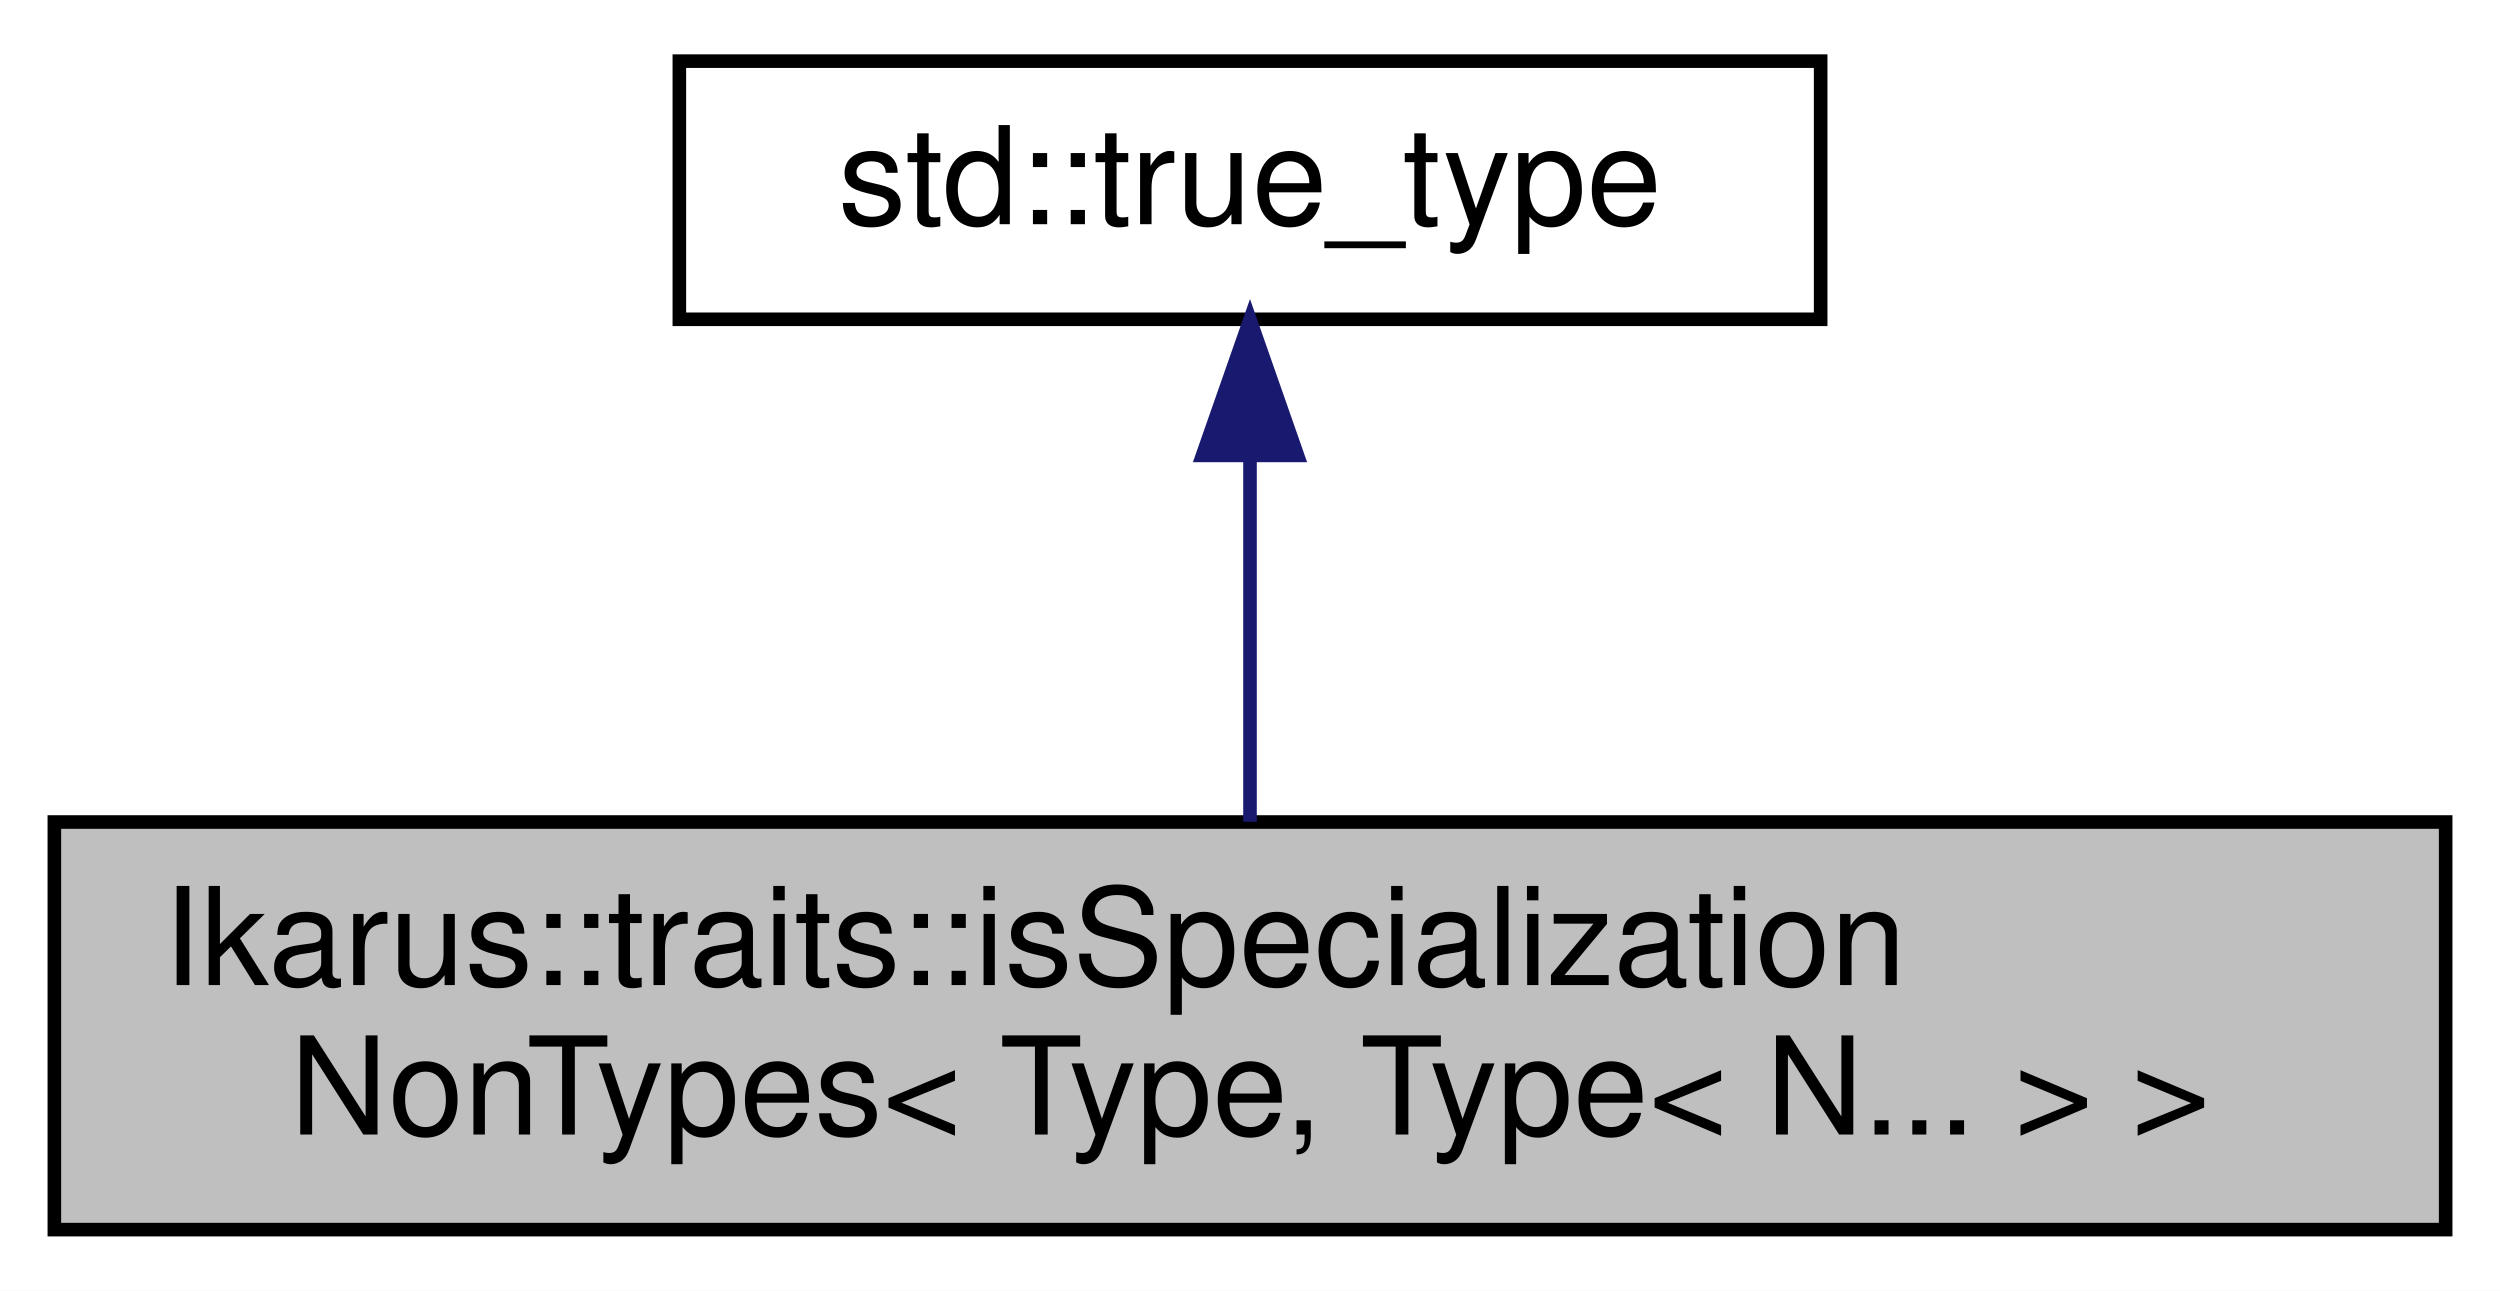
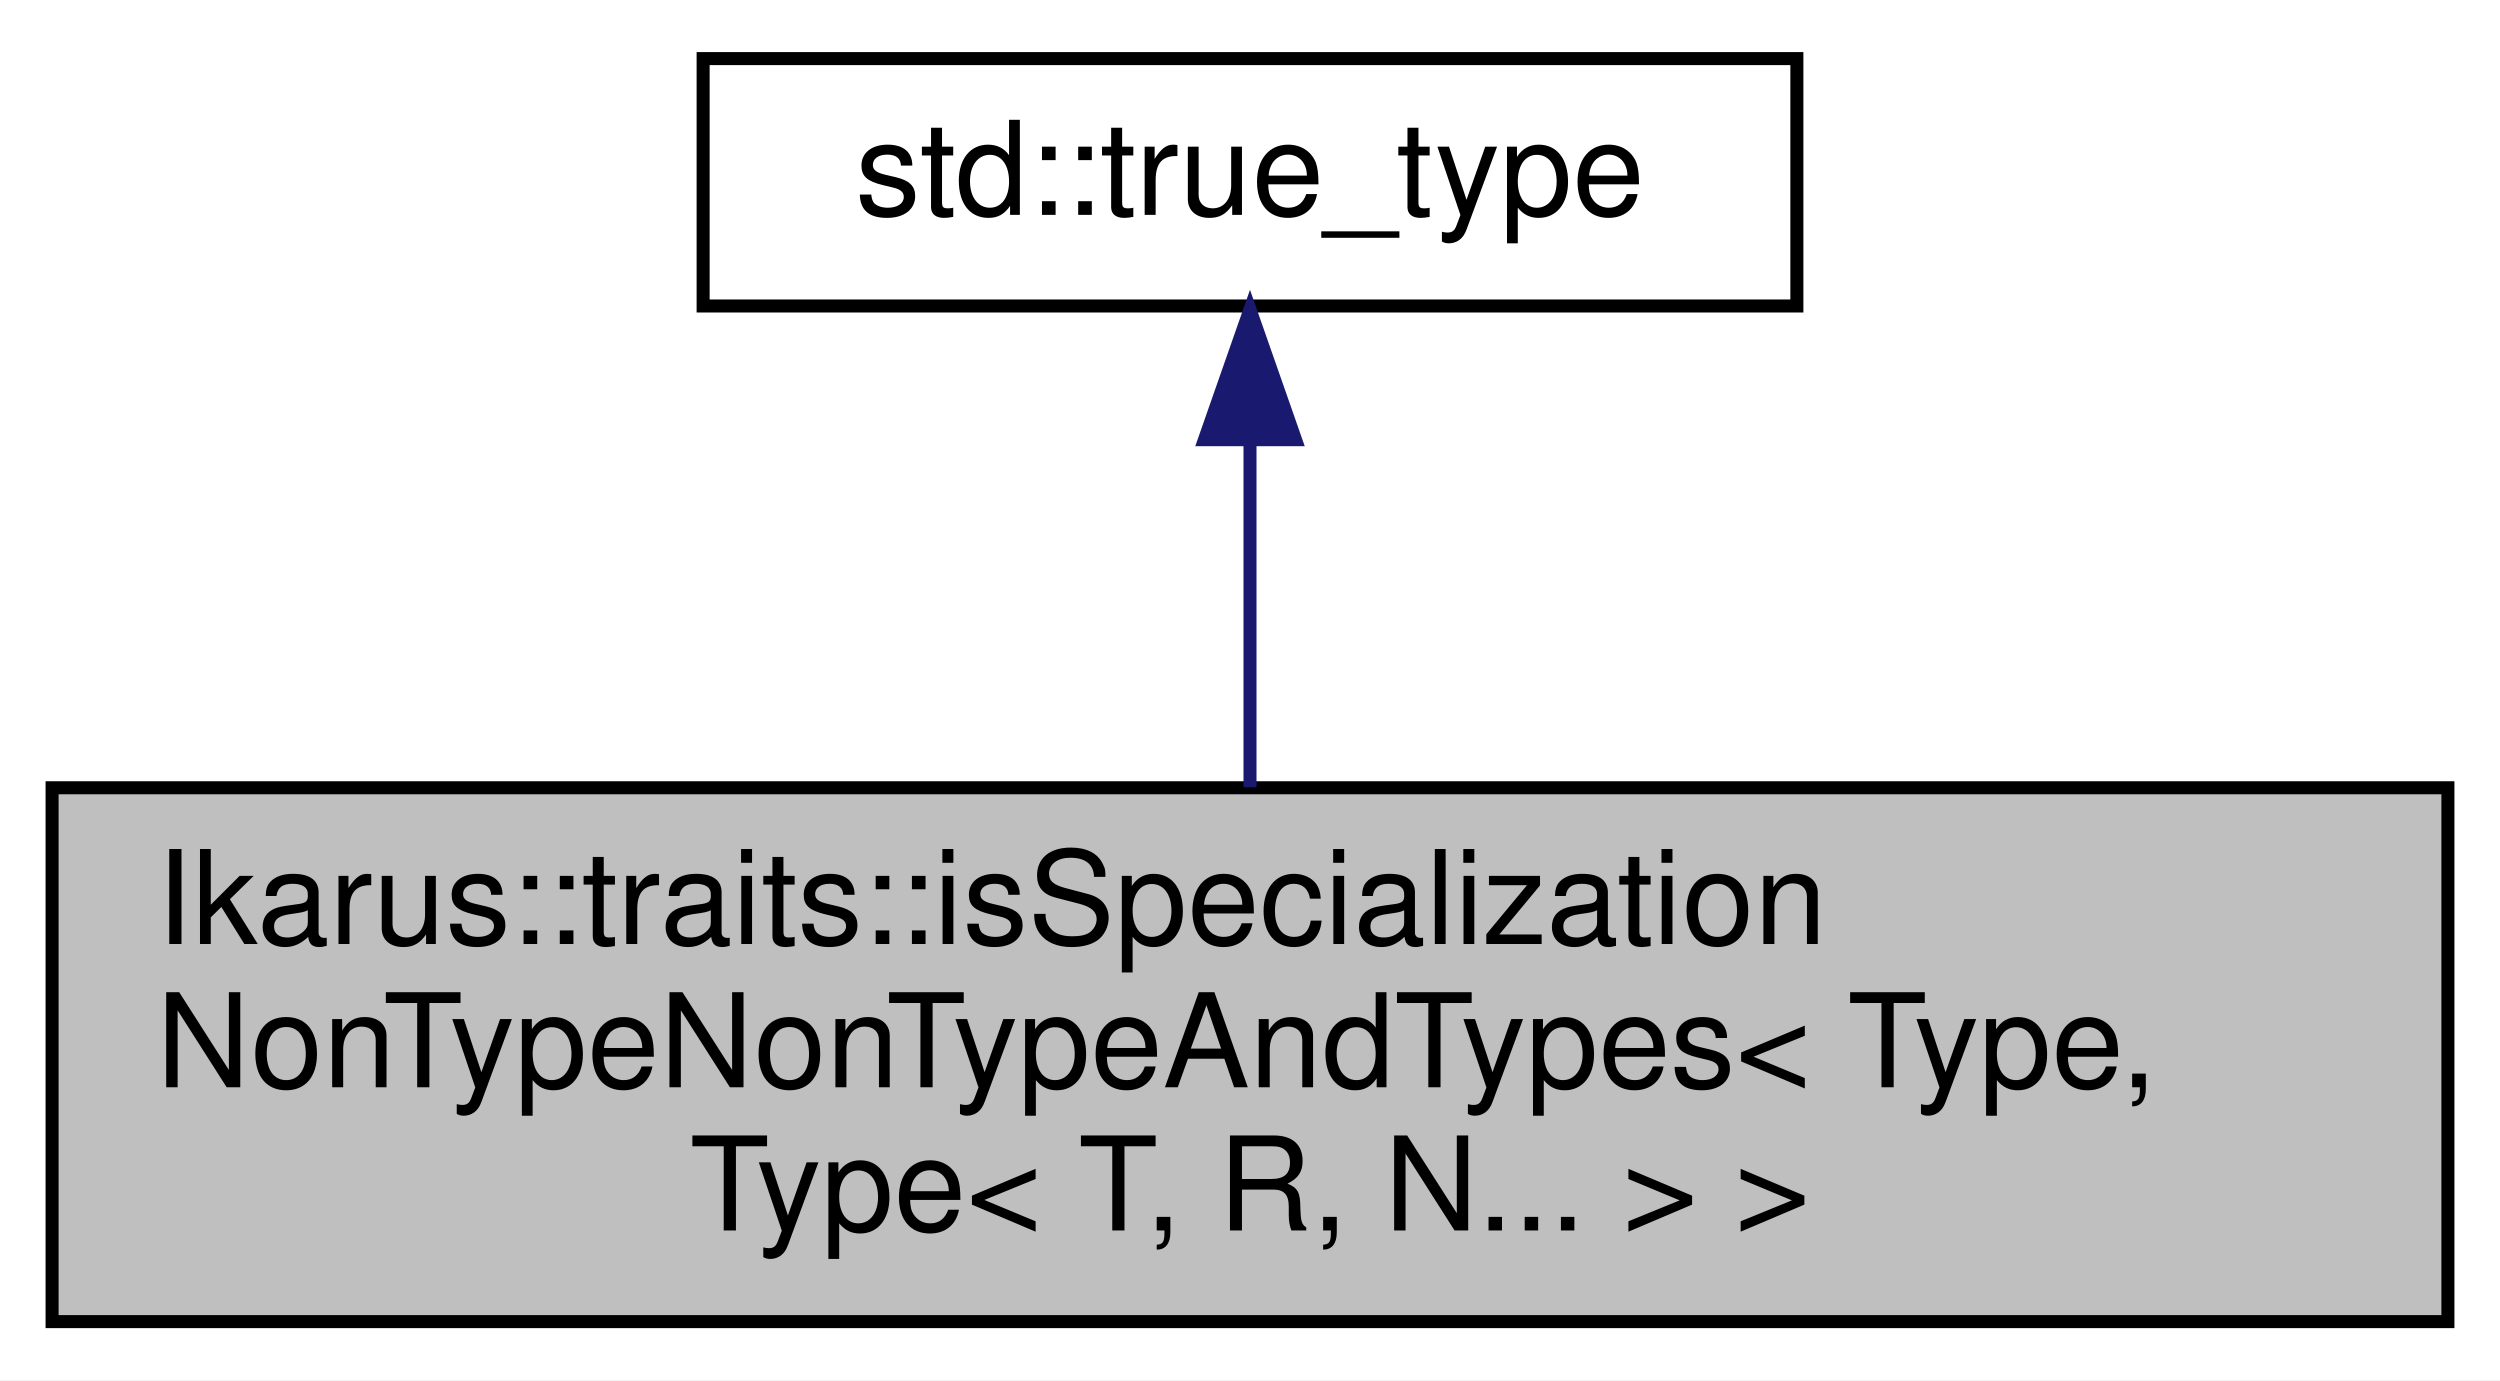
- <svg xmlns="http://www.w3.org/2000/svg" xmlns:xlink="http://www.w3.org/1999/xlink" width="184pt" height="95pt" viewBox="0.00 0.00 184.00 95.00">
-   <g id="graph0" class="graph" transform="scale(1 1) rotate(0) translate(4 91)">
-     <polygon fill="white" stroke="transparent" points="-4,4 -4,-91 180,-91 180,4 -4,4" />
+ <svg xmlns="http://www.w3.org/2000/svg" xmlns:xlink="http://www.w3.org/1999/xlink" width="192pt" height="106pt" viewBox="0.00 0.00 192.00 106.00">
+   <g id="graph0" class="graph" transform="scale(1 1) rotate(0) translate(4 102)">
+     <polygon fill="white" stroke="transparent" points="-4,4 -4,-102 188,-102 188,4 -4,4" />
    <g id="node1" class="node">
      <g id="a_node1">
-         <a xlink:title="Type trait to check if a class is a specialization of a template with non-type parameters.">
-           <polygon fill="#bfbfbf" stroke="black" points="0,-0.5 0,-30.5 176,-30.5 176,-0.5 0,-0.5" />
-           <text text-anchor="start" x="8" y="-18.5" font-family="Helvetica,sans-Serif" font-size="10.00">Ikarus::traits::isSpecialization</text>
-           <text text-anchor="middle" x="88" y="-7.5" font-family="Helvetica,sans-Serif" font-size="10.00">NonTypes&lt; Type, Type&lt; N... &gt; &gt;</text>
+         <a xlink:title="Type trait to check if a class is a specialization of a template with two non-type parameter and type...">
+           <polygon fill="#bfbfbf" stroke="black" points="0,-0.5 0,-41.5 184,-41.5 184,-0.5 0,-0.5" />
+           <text text-anchor="start" x="8" y="-29.5" font-family="Helvetica,sans-Serif" font-size="10.00">Ikarus::traits::isSpecialization</text>
+           <text text-anchor="start" x="8" y="-18.5" font-family="Helvetica,sans-Serif" font-size="10.00">NonTypeNonTypeAndTypes&lt; Type,</text>
+           <text text-anchor="middle" x="92" y="-7.5" font-family="Helvetica,sans-Serif" font-size="10.00"> Type&lt; T, R, N... &gt; &gt;</text>
        </a>
      </g>
    </g>
    <g id="node2" class="node">
      <g id="a_node2">
        <a xlink:title=" ">
-           <polygon fill="white" stroke="black" points="46,-67.5 46,-86.5 130,-86.5 130,-67.5 46,-67.5" />
-           <text text-anchor="middle" x="88" y="-74.5" font-family="Helvetica,sans-Serif" font-size="10.00">std::true_type</text>
+           <polygon fill="white" stroke="black" points="50,-78.5 50,-97.5 134,-97.5 134,-78.5 50,-78.5" />
+           <text text-anchor="middle" x="92" y="-85.5" font-family="Helvetica,sans-Serif" font-size="10.00">std::true_type</text>
        </a>
      </g>
    </g>
    <g id="edge1" class="edge">
-       <path fill="none" stroke="midnightblue" d="M88,-57.23C88,-48.59 88,-38.5 88,-30.52" />
-       <polygon fill="midnightblue" stroke="midnightblue" points="84.5,-57.48 88,-67.48 91.5,-57.48 84.5,-57.48" />
+       <path fill="none" stroke="midnightblue" d="M92,-68.04C92,-59.71 92,-49.94 92,-41.54" />
+       <polygon fill="midnightblue" stroke="midnightblue" points="88.5,-68.23 92,-78.23 95.5,-68.23 88.5,-68.23" />
    </g>
  </g>
</svg>
